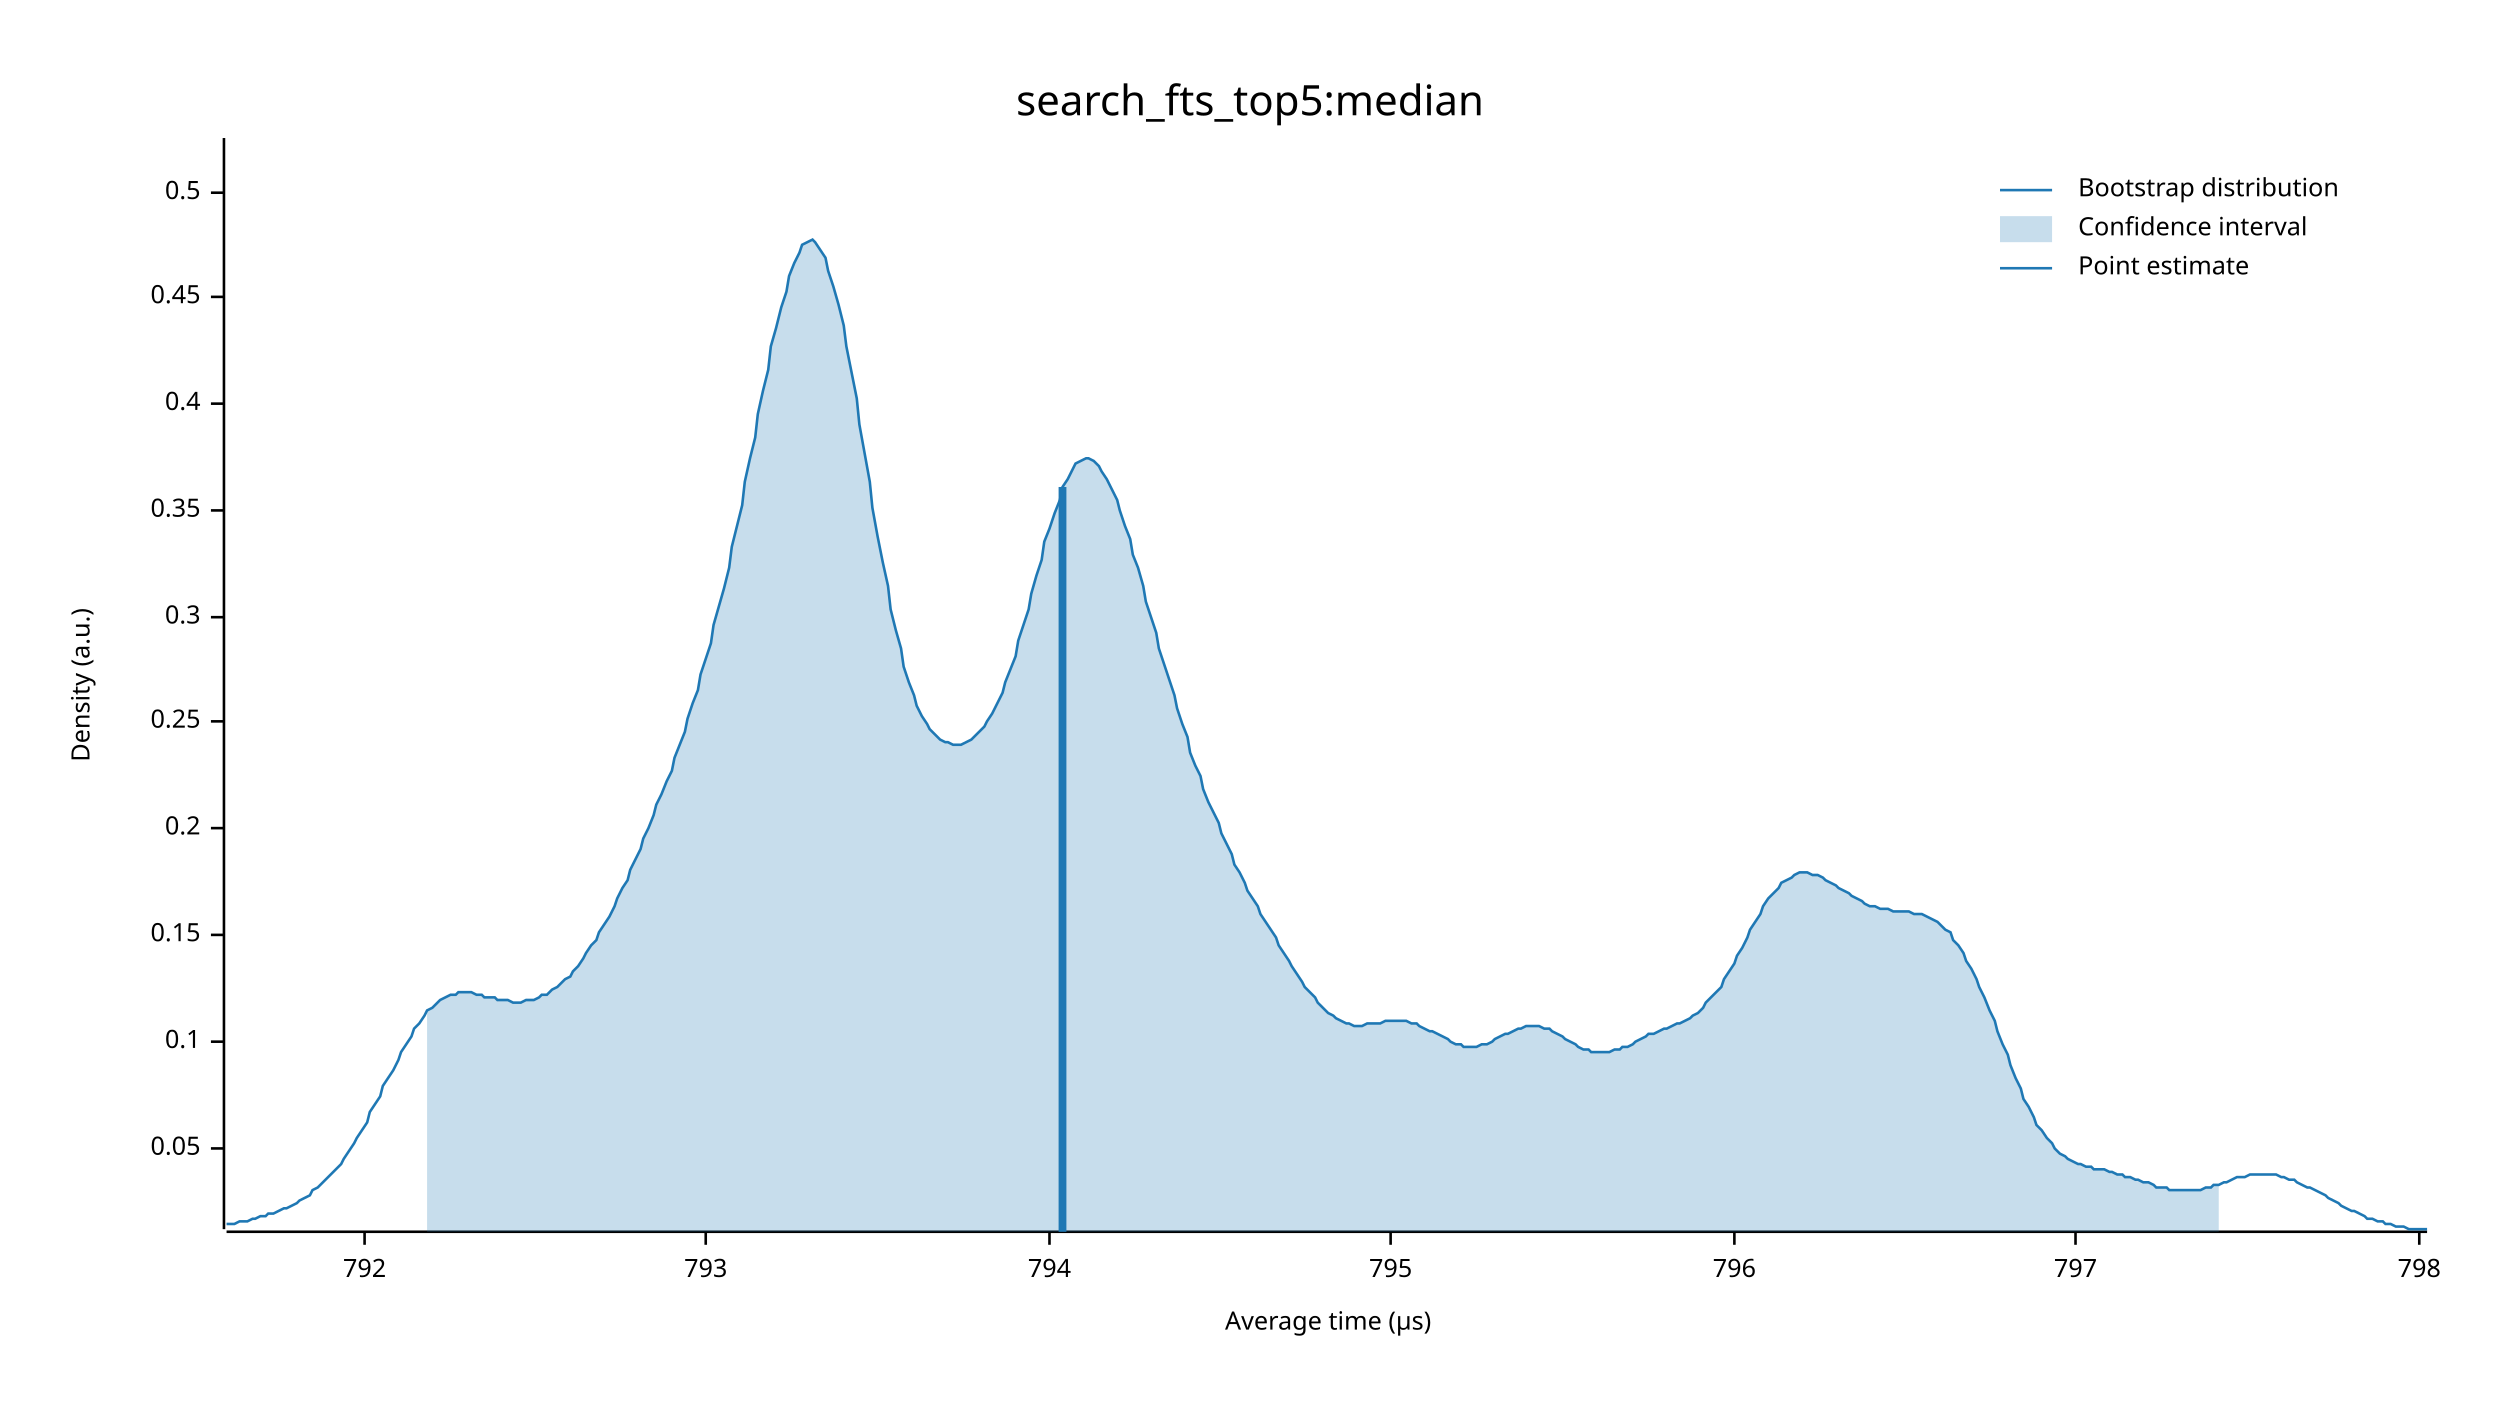
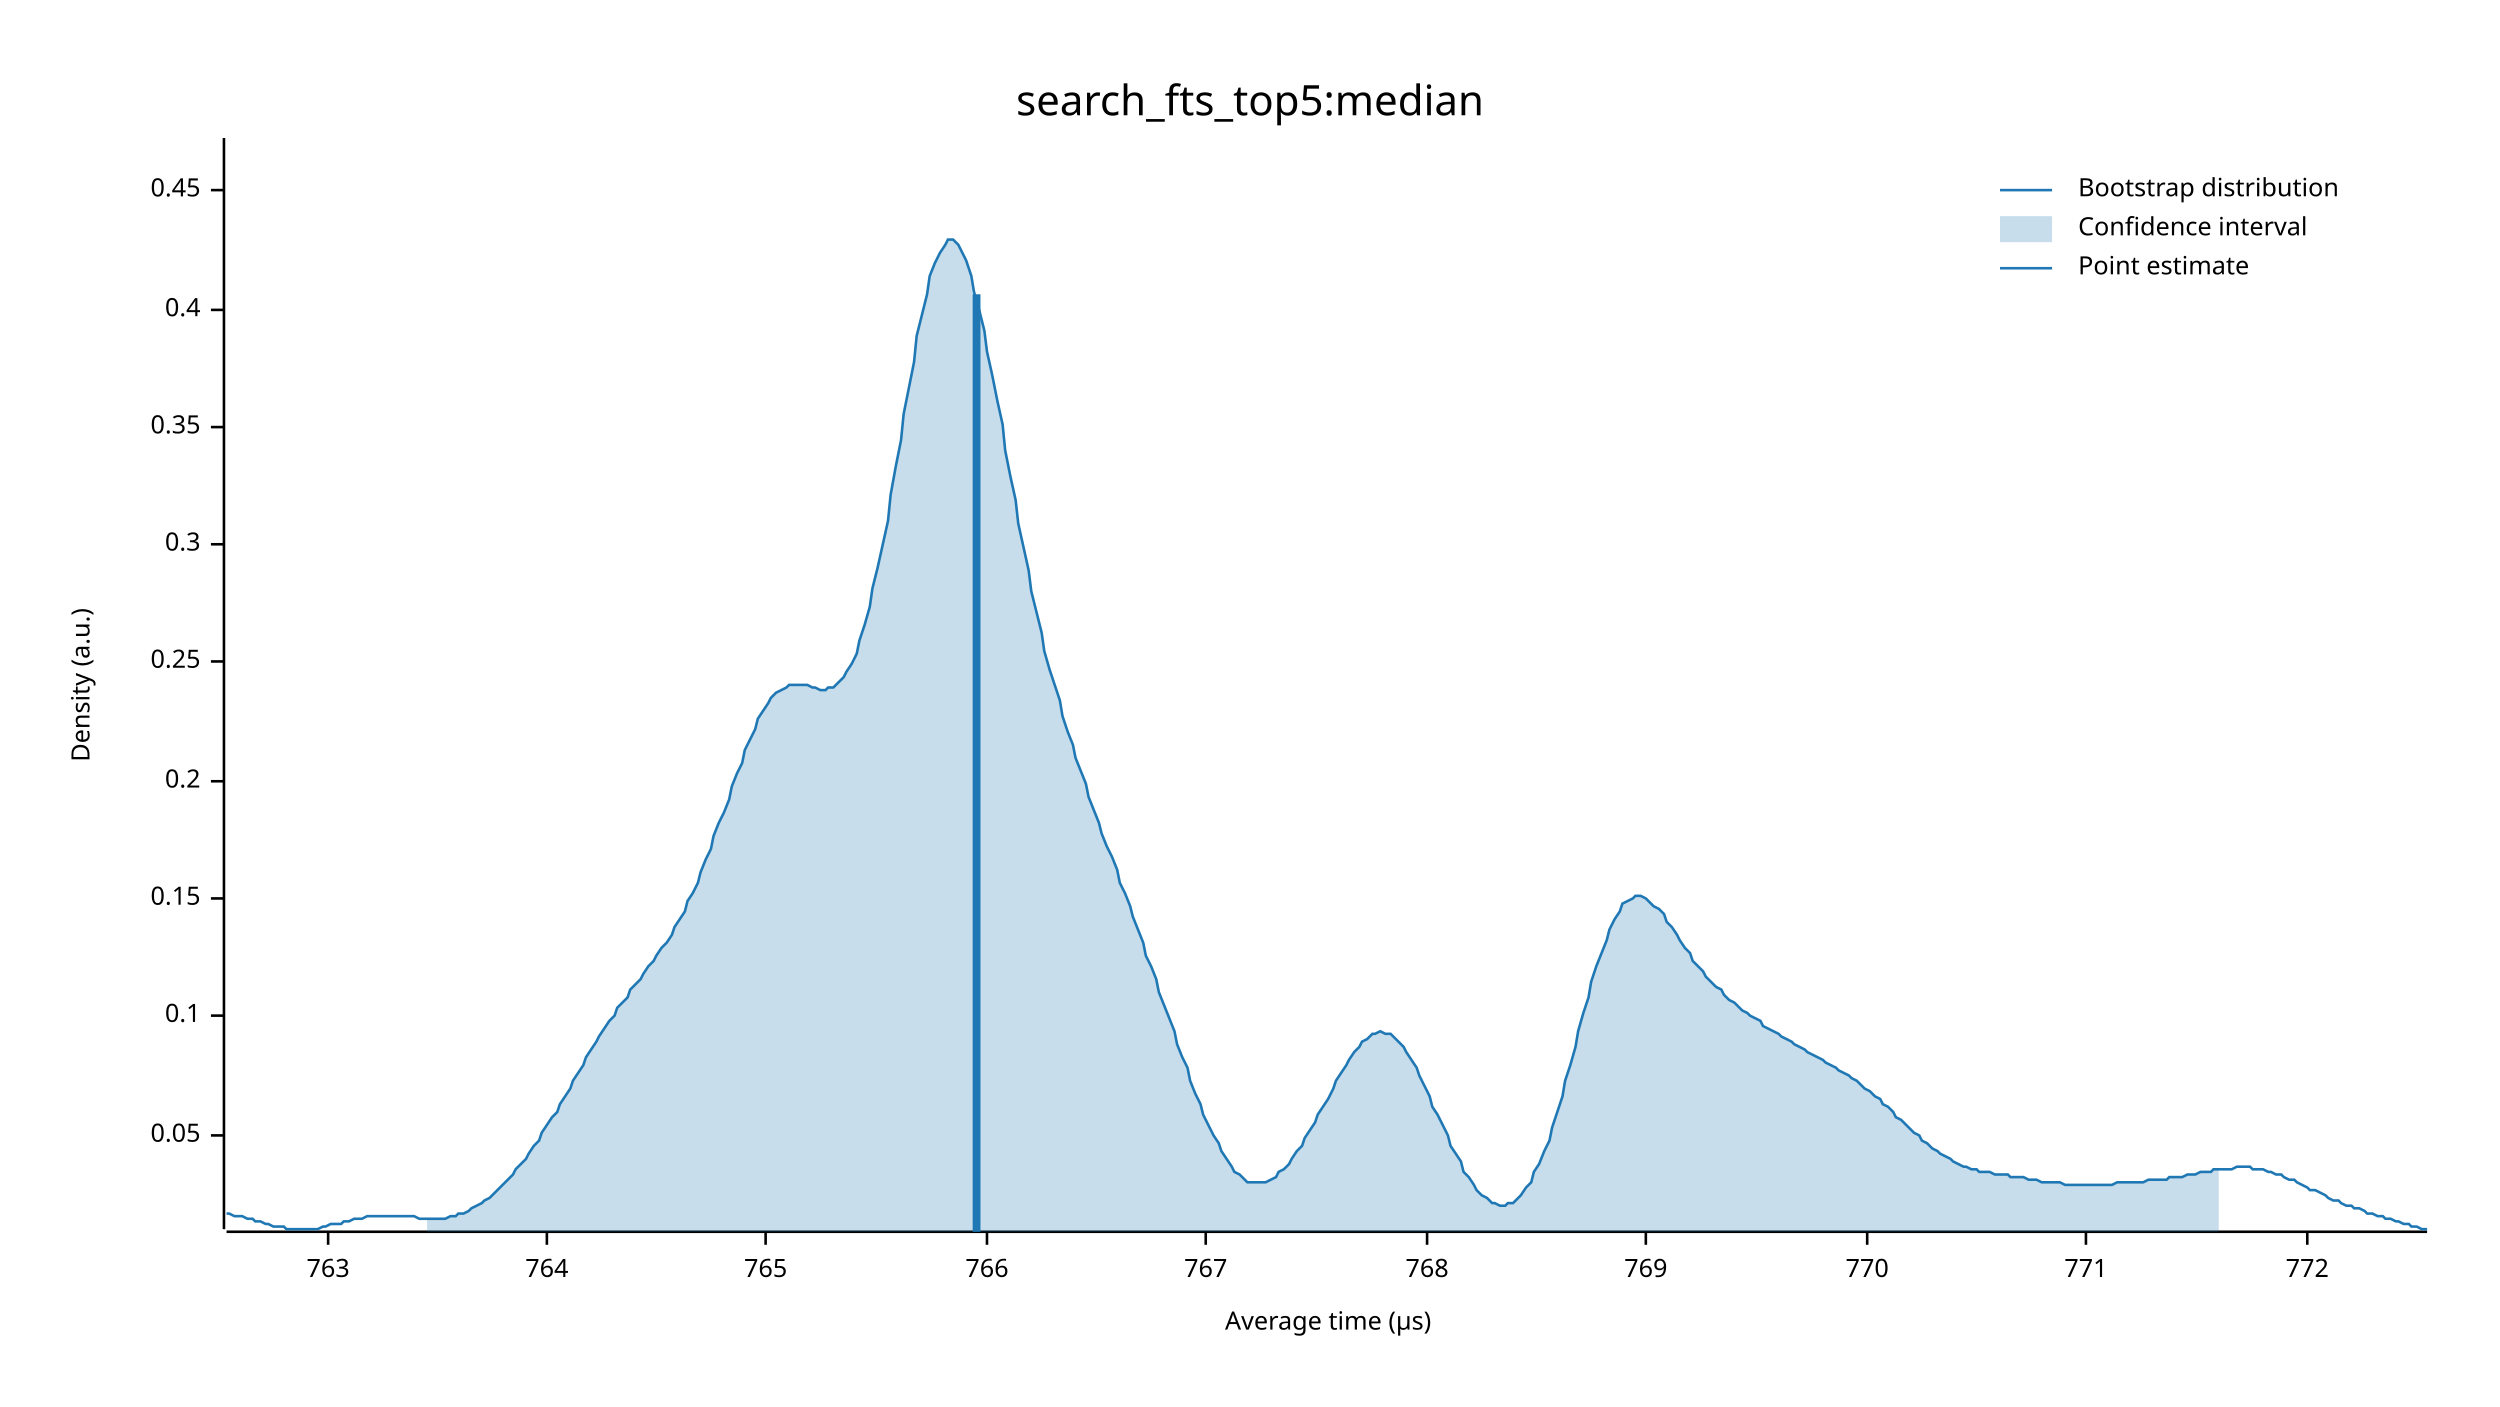
<svg xmlns="http://www.w3.org/2000/svg" width="960" height="540" viewBox="0 0 960 540">
  <text x="480" y="32" dy="0.76em" text-anchor="middle" font-family="sans-serif" font-size="16.129" opacity="1" fill="#000000">
search_fts_top5:median
</text>
  <text x="27" y="263" dy="0.76em" text-anchor="middle" font-family="sans-serif" font-size="9.677" opacity="1" fill="#000000" transform="rotate(270, 27, 263)">
Density (a.u.)
</text>
  <text x="510" y="513" dy="-0.5ex" text-anchor="middle" font-family="sans-serif" font-size="9.677" opacity="1" fill="#000000">
Average time (µs)
</text>
  <polyline fill="none" opacity="1" stroke="#000000" stroke-width="1" points="86,53 86,472 " />
-   <text x="77" y="441" dy="0.5ex" text-anchor="end" font-family="sans-serif" font-size="9.677" opacity="1" fill="#000000">
+   <text x="77" y="436" dy="0.5ex" text-anchor="end" font-family="sans-serif" font-size="9.677" opacity="1" fill="#000000">
0.05
</text>
-   <polyline fill="none" opacity="1" stroke="#000000" stroke-width="1" points="81,441 86,441 " />
-   <text x="77" y="400" dy="0.5ex" text-anchor="end" font-family="sans-serif" font-size="9.677" opacity="1" fill="#000000">
+   <polyline fill="none" opacity="1" stroke="#000000" stroke-width="1" points="81,436 86,436 " />
+   <text x="77" y="390" dy="0.5ex" text-anchor="end" font-family="sans-serif" font-size="9.677" opacity="1" fill="#000000">
0.1
</text>
-   <polyline fill="none" opacity="1" stroke="#000000" stroke-width="1" points="81,400 86,400 " />
-   <text x="77" y="359" dy="0.5ex" text-anchor="end" font-family="sans-serif" font-size="9.677" opacity="1" fill="#000000">
+   <polyline fill="none" opacity="1" stroke="#000000" stroke-width="1" points="81,390 86,390 " />
+   <text x="77" y="345" dy="0.5ex" text-anchor="end" font-family="sans-serif" font-size="9.677" opacity="1" fill="#000000">
0.15
</text>
-   <polyline fill="none" opacity="1" stroke="#000000" stroke-width="1" points="81,359 86,359 " />
-   <text x="77" y="318" dy="0.5ex" text-anchor="end" font-family="sans-serif" font-size="9.677" opacity="1" fill="#000000">
+   <polyline fill="none" opacity="1" stroke="#000000" stroke-width="1" points="81,345 86,345 " />
+   <text x="77" y="300" dy="0.5ex" text-anchor="end" font-family="sans-serif" font-size="9.677" opacity="1" fill="#000000">
0.2
</text>
-   <polyline fill="none" opacity="1" stroke="#000000" stroke-width="1" points="81,318 86,318 " />
-   <text x="77" y="277" dy="0.5ex" text-anchor="end" font-family="sans-serif" font-size="9.677" opacity="1" fill="#000000">
+   <polyline fill="none" opacity="1" stroke="#000000" stroke-width="1" points="81,300 86,300 " />
+   <text x="77" y="254" dy="0.5ex" text-anchor="end" font-family="sans-serif" font-size="9.677" opacity="1" fill="#000000">
0.25
</text>
-   <polyline fill="none" opacity="1" stroke="#000000" stroke-width="1" points="81,277 86,277 " />
-   <text x="77" y="237" dy="0.5ex" text-anchor="end" font-family="sans-serif" font-size="9.677" opacity="1" fill="#000000">
+   <polyline fill="none" opacity="1" stroke="#000000" stroke-width="1" points="81,254 86,254 " />
+   <text x="77" y="209" dy="0.5ex" text-anchor="end" font-family="sans-serif" font-size="9.677" opacity="1" fill="#000000">
0.3
</text>
-   <polyline fill="none" opacity="1" stroke="#000000" stroke-width="1" points="81,237 86,237 " />
-   <text x="77" y="196" dy="0.5ex" text-anchor="end" font-family="sans-serif" font-size="9.677" opacity="1" fill="#000000">
+   <polyline fill="none" opacity="1" stroke="#000000" stroke-width="1" points="81,209 86,209 " />
+   <text x="77" y="164" dy="0.5ex" text-anchor="end" font-family="sans-serif" font-size="9.677" opacity="1" fill="#000000">
0.35
</text>
-   <polyline fill="none" opacity="1" stroke="#000000" stroke-width="1" points="81,196 86,196 " />
-   <text x="77" y="155" dy="0.5ex" text-anchor="end" font-family="sans-serif" font-size="9.677" opacity="1" fill="#000000">
+   <polyline fill="none" opacity="1" stroke="#000000" stroke-width="1" points="81,164 86,164 " />
+   <text x="77" y="119" dy="0.5ex" text-anchor="end" font-family="sans-serif" font-size="9.677" opacity="1" fill="#000000">
0.4
</text>
-   <polyline fill="none" opacity="1" stroke="#000000" stroke-width="1" points="81,155 86,155 " />
-   <text x="77" y="114" dy="0.5ex" text-anchor="end" font-family="sans-serif" font-size="9.677" opacity="1" fill="#000000">
+   <polyline fill="none" opacity="1" stroke="#000000" stroke-width="1" points="81,119 86,119 " />
+   <text x="77" y="73" dy="0.5ex" text-anchor="end" font-family="sans-serif" font-size="9.677" opacity="1" fill="#000000">
0.45
</text>
-   <polyline fill="none" opacity="1" stroke="#000000" stroke-width="1" points="81,114 86,114 " />
-   <text x="77" y="74" dy="0.5ex" text-anchor="end" font-family="sans-serif" font-size="9.677" opacity="1" fill="#000000">
- 0.5
+   <polyline fill="none" opacity="1" stroke="#000000" stroke-width="1" points="81,73 86,73 " />
+   <polyline fill="none" opacity="1" stroke="#000000" stroke-width="1" points="87,473 932,473 " />
+   <text x="126" y="483" dy="0.76em" text-anchor="middle" font-family="sans-serif" font-size="9.677" opacity="1" fill="#000000">
+ 763
</text>
-   <polyline fill="none" opacity="1" stroke="#000000" stroke-width="1" points="81,74 86,74 " />
-   <polyline fill="none" opacity="1" stroke="#000000" stroke-width="1" points="87,473 932,473 " />
-   <text x="140" y="483" dy="0.76em" text-anchor="middle" font-family="sans-serif" font-size="9.677" opacity="1" fill="#000000">
- 792
+   <polyline fill="none" opacity="1" stroke="#000000" stroke-width="1" points="126,473 126,478 " />
+   <text x="210" y="483" dy="0.76em" text-anchor="middle" font-family="sans-serif" font-size="9.677" opacity="1" fill="#000000">
+ 764
</text>
-   <polyline fill="none" opacity="1" stroke="#000000" stroke-width="1" points="140,473 140,478 " />
-   <text x="271" y="483" dy="0.76em" text-anchor="middle" font-family="sans-serif" font-size="9.677" opacity="1" fill="#000000">
- 793
+   <polyline fill="none" opacity="1" stroke="#000000" stroke-width="1" points="210,473 210,478 " />
+   <text x="294" y="483" dy="0.76em" text-anchor="middle" font-family="sans-serif" font-size="9.677" opacity="1" fill="#000000">
+ 765
</text>
-   <polyline fill="none" opacity="1" stroke="#000000" stroke-width="1" points="271,473 271,478 " />
-   <text x="403" y="483" dy="0.76em" text-anchor="middle" font-family="sans-serif" font-size="9.677" opacity="1" fill="#000000">
- 794
+   <polyline fill="none" opacity="1" stroke="#000000" stroke-width="1" points="294,473 294,478 " />
+   <text x="379" y="483" dy="0.76em" text-anchor="middle" font-family="sans-serif" font-size="9.677" opacity="1" fill="#000000">
+ 766
</text>
-   <polyline fill="none" opacity="1" stroke="#000000" stroke-width="1" points="403,473 403,478 " />
-   <text x="534" y="483" dy="0.76em" text-anchor="middle" font-family="sans-serif" font-size="9.677" opacity="1" fill="#000000">
- 795
+   <polyline fill="none" opacity="1" stroke="#000000" stroke-width="1" points="379,473 379,478 " />
+   <text x="463" y="483" dy="0.76em" text-anchor="middle" font-family="sans-serif" font-size="9.677" opacity="1" fill="#000000">
+ 767
</text>
-   <polyline fill="none" opacity="1" stroke="#000000" stroke-width="1" points="534,473 534,478 " />
-   <text x="666" y="483" dy="0.76em" text-anchor="middle" font-family="sans-serif" font-size="9.677" opacity="1" fill="#000000">
- 796
+   <polyline fill="none" opacity="1" stroke="#000000" stroke-width="1" points="463,473 463,478 " />
+   <text x="548" y="483" dy="0.76em" text-anchor="middle" font-family="sans-serif" font-size="9.677" opacity="1" fill="#000000">
+ 768
</text>
-   <polyline fill="none" opacity="1" stroke="#000000" stroke-width="1" points="666,473 666,478 " />
-   <text x="797" y="483" dy="0.76em" text-anchor="middle" font-family="sans-serif" font-size="9.677" opacity="1" fill="#000000">
- 797
+   <polyline fill="none" opacity="1" stroke="#000000" stroke-width="1" points="548,473 548,478 " />
+   <text x="632" y="483" dy="0.76em" text-anchor="middle" font-family="sans-serif" font-size="9.677" opacity="1" fill="#000000">
+ 769
</text>
-   <polyline fill="none" opacity="1" stroke="#000000" stroke-width="1" points="797,473 797,478 " />
-   <text x="929" y="483" dy="0.76em" text-anchor="middle" font-family="sans-serif" font-size="9.677" opacity="1" fill="#000000">
- 798
+   <polyline fill="none" opacity="1" stroke="#000000" stroke-width="1" points="632,473 632,478 " />
+   <text x="717" y="483" dy="0.76em" text-anchor="middle" font-family="sans-serif" font-size="9.677" opacity="1" fill="#000000">
+ 770
</text>
-   <polyline fill="none" opacity="1" stroke="#000000" stroke-width="1" points="929,473 929,478 " />
-   <polyline fill="none" opacity="1" stroke="#1F78B4" stroke-width="1" points="87,470 88,470 90,470 92,469 93,469 95,469 97,468 98,468 100,467 102,467 103,466 105,466 107,465 109,464 110,464 112,463 114,462 115,461 117,460 119,459 120,457 122,456 124,454 125,453 127,451 129,449 131,447 132,445 134,442 136,439 137,437 139,434 141,431 142,427 144,424 146,421 147,417 149,414 151,411 153,407 154,404 156,401 158,398 159,395 161,393 163,390 164,388 166,387 168,385 169,384 171,383 173,382 175,382 176,381 178,381 180,381 181,381 183,382 185,382 186,383 188,383 190,383 191,384 193,384 195,384 197,385 198,385 200,385 202,384 203,384 205,384 207,383 208,382 210,382 212,380 214,379 215,378 217,376 219,375 220,373 222,371 224,368 225,366 227,363 229,361 230,358 232,355 234,352 236,348 237,345 239,341 241,338 242,334 244,330 246,326 247,322 249,318 251,313 252,309 254,305 256,300 258,296 259,291 261,286 263,281 264,276 266,270 268,265 269,259 271,253 273,247 274,240 276,233 278,226 280,218 281,210 283,202 285,194 286,185 288,176 290,168 291,159 293,150 295,142 296,133 298,126 300,118 302,112 303,106 305,101 307,97 308,94 310,93 312,92 313,93 315,96 317,99 318,104 320,110 322,117 324,125 325,133 327,143 329,153 330,163 332,174 334,185 335,195 337,206 339,216 341,225 342,234 344,242 346,249 347,256 349,262 351,267 352,271 354,275 356,278 357,280 359,282 361,284 363,285 364,285 366,286 368,286 369,286 371,285 373,284 374,283 376,281 378,279 379,277 381,274 383,270 385,266 386,262 388,257 390,252 391,246 393,240 395,234 396,228 398,221 400,215 401,208 403,203 405,197 407,192 408,187 410,184 412,180 413,178 415,177 417,176 418,176 420,177 422,179 423,181 425,184 427,188 429,192 430,196 432,202 434,207 435,213 437,218 439,225 440,231 442,237 444,243 445,249 447,255 449,261 451,267 452,272 454,278 456,283 457,289 459,294 461,298 462,303 464,308 466,312 468,316 469,320 471,324 473,328 474,332 476,335 478,339 479,342 481,345 483,348 484,351 486,354 488,357 490,360 491,363 493,366 495,369 496,371 498,374 500,377 501,379 503,381 505,383 506,385 508,387 510,389 512,390 513,391 515,392 517,393 518,393 520,394 522,394 523,394 525,393 527,393 528,393 530,393 532,392 534,392 535,392 537,392 539,392 540,392 542,393 544,393 545,394 547,395 549,396 550,396 552,397 554,398 556,399 557,400 559,401 561,401 562,402 564,402 566,402 567,402 569,401 571,401 573,400 574,399 576,398 578,397 579,397 581,396 583,395 584,395 586,394 588,394 589,394 591,394 593,395 595,395 596,396 598,397 600,398 601,399 603,400 605,401 606,402 608,403 610,403 611,404 613,404 615,404 617,404 618,404 620,403 622,403 623,402 625,402 627,401 628,400 630,399 632,398 633,397 635,397 637,396 639,395 640,395 642,394 644,393 645,393 647,392 649,391 650,390 652,389 654,387 655,385 657,383 659,381 661,379 662,376 664,373 666,370 667,367 669,364 671,360 672,357 674,354 676,351 677,348 679,345 681,343 683,341 684,339 686,338 688,337 689,336 691,335 693,335 694,335 696,336 698,336 700,337 701,338 703,339 705,340 706,341 708,342 710,343 711,344 713,345 715,346 716,347 718,348 720,348 722,349 723,349 725,349 727,350 728,350 730,350 732,350 733,350 735,351 737,351 738,351 740,352 742,353 744,354 745,355 747,357 749,358 750,361 752,363 754,366 755,369 757,372 759,376 760,379 762,383 764,388 766,392 767,396 769,401 771,405 772,409 774,414 776,418 777,422 779,425 781,429 782,432 784,434 786,437 788,439 789,441 791,443 793,444 794,445 796,446 798,447 799,447 801,448 803,448 804,449 806,449 808,449 810,450 811,450 813,451 815,451 816,452 818,452 820,453 821,453 823,454 825,454 827,455 828,456 830,456 832,456 833,457 835,457 837,457 838,457 840,457 842,457 843,457 845,457 847,456 849,456 850,455 852,455 854,454 855,454 857,453 859,452 860,452 862,452 864,451 865,451 867,451 869,451 871,451 872,451 874,451 876,452 877,452 879,453 881,453 882,454 884,455 886,456 887,456 889,457 891,458 893,459 894,460 896,461 898,462 899,463 901,464 903,465 904,465 906,466 908,467 909,468 911,468 913,469 915,469 916,470 918,470 920,471 921,471 923,471 925,472 926,472 928,472 930,472 932,472 " />
-   <polygon opacity="0.25" fill="#1F78B4" points="164,388 166,387 168,385 169,384 171,383 173,382 175,382 176,381 178,381 180,381 181,381 183,382 185,382 186,383 188,383 190,383 191,384 193,384 195,384 197,385 198,385 200,385 202,384 203,384 205,384 207,383 208,382 210,382 212,380 214,379 215,378 217,376 219,375 220,373 222,371 224,368 225,366 227,363 229,361 230,358 232,355 234,352 236,348 237,345 239,341 241,338 242,334 244,330 246,326 247,322 249,318 251,313 252,309 254,305 256,300 258,296 259,291 261,286 263,281 264,276 266,270 268,265 269,259 271,253 273,247 274,240 276,233 278,226 280,218 281,210 283,202 285,194 286,185 288,176 290,168 291,159 293,150 295,142 296,133 298,126 300,118 302,112 303,106 305,101 307,97 308,94 310,93 312,92 313,93 315,96 317,99 318,104 320,110 322,117 324,125 325,133 327,143 329,153 330,163 332,174 334,185 335,195 337,206 339,216 341,225 342,234 344,242 346,249 347,256 349,262 351,267 352,271 354,275 356,278 357,280 359,282 361,284 363,285 364,285 366,286 368,286 369,286 371,285 373,284 374,283 376,281 378,279 379,277 381,274 383,270 385,266 386,262 388,257 390,252 391,246 393,240 395,234 396,228 398,221 400,215 401,208 403,203 405,197 407,192 408,187 410,184 412,180 413,178 415,177 417,176 418,176 420,177 422,179 423,181 425,184 427,188 429,192 430,196 432,202 434,207 435,213 437,218 439,225 440,231 442,237 444,243 445,249 447,255 449,261 451,267 452,272 454,278 456,283 457,289 459,294 461,298 462,303 464,308 466,312 468,316 469,320 471,324 473,328 474,332 476,335 478,339 479,342 481,345 483,348 484,351 486,354 488,357 490,360 491,363 493,366 495,369 496,371 498,374 500,377 501,379 503,381 505,383 506,385 508,387 510,389 512,390 513,391 515,392 517,393 518,393 520,394 522,394 523,394 525,393 527,393 528,393 530,393 532,392 534,392 535,392 537,392 539,392 540,392 542,393 544,393 545,394 547,395 549,396 550,396 552,397 554,398 556,399 557,400 559,401 561,401 562,402 564,402 566,402 567,402 569,401 571,401 573,400 574,399 576,398 578,397 579,397 581,396 583,395 584,395 586,394 588,394 589,394 591,394 593,395 595,395 596,396 598,397 600,398 601,399 603,400 605,401 606,402 608,403 610,403 611,404 613,404 615,404 617,404 618,404 620,403 622,403 623,402 625,402 627,401 628,400 630,399 632,398 633,397 635,397 637,396 639,395 640,395 642,394 644,393 645,393 647,392 649,391 650,390 652,389 654,387 655,385 657,383 659,381 661,379 662,376 664,373 666,370 667,367 669,364 671,360 672,357 674,354 676,351 677,348 679,345 681,343 683,341 684,339 686,338 688,337 689,336 691,335 693,335 694,335 696,336 698,336 700,337 701,338 703,339 705,340 706,341 708,342 710,343 711,344 713,345 715,346 716,347 718,348 720,348 722,349 723,349 725,349 727,350 728,350 730,350 732,350 733,350 735,351 737,351 738,351 740,352 742,353 744,354 745,355 747,357 749,358 750,361 752,363 754,366 755,369 757,372 759,376 760,379 762,383 764,388 766,392 767,396 769,401 771,405 772,409 774,414 776,418 777,422 779,425 781,429 782,432 784,434 786,437 788,439 789,441 791,443 793,444 794,445 796,446 798,447 799,447 801,448 803,448 804,449 806,449 808,449 810,450 811,450 813,451 815,451 816,452 818,452 820,453 821,453 823,454 825,454 827,455 828,456 830,456 832,456 833,457 835,457 837,457 838,457 840,457 842,457 843,457 845,457 847,456 849,456 850,455 852,455 852,473 164,473 " />
-   <polyline fill="none" opacity="1" stroke="#1F78B4" stroke-width="3" points="408,473 408,187 " />
+   <polyline fill="none" opacity="1" stroke="#000000" stroke-width="1" points="717,473 717,478 " />
+   <text x="801" y="483" dy="0.76em" text-anchor="middle" font-family="sans-serif" font-size="9.677" opacity="1" fill="#000000">
+ 771
+ </text>
+   <polyline fill="none" opacity="1" stroke="#000000" stroke-width="1" points="801,473 801,478 " />
+   <text x="886" y="483" dy="0.76em" text-anchor="middle" font-family="sans-serif" font-size="9.677" opacity="1" fill="#000000">
+ 772
+ </text>
+   <polyline fill="none" opacity="1" stroke="#000000" stroke-width="1" points="886,473 886,478 " />
+   <polyline fill="none" opacity="1" stroke="#1F78B4" stroke-width="1" points="87,466 88,466 90,467 92,467 93,467 95,468 97,468 98,469 100,469 102,470 103,470 105,471 107,471 109,471 110,472 112,472 114,472 115,472 117,472 119,472 120,472 122,472 124,471 125,471 127,470 129,470 131,470 132,469 134,469 136,468 137,468 139,468 141,467 142,467 144,467 146,467 147,467 149,467 151,467 153,467 154,467 156,467 158,467 159,467 161,468 163,468 164,468 166,468 168,468 169,468 171,468 173,467 175,467 176,466 178,466 180,465 181,464 183,463 185,462 186,461 188,460 190,458 191,457 193,455 195,453 197,451 198,449 200,447 202,445 203,443 205,440 207,438 208,435 210,432 212,429 214,427 215,424 217,421 219,418 220,415 222,412 224,409 225,406 227,403 229,400 230,398 232,395 234,392 236,390 237,387 239,385 241,383 242,380 244,378 246,376 247,374 249,371 251,369 252,367 254,364 256,362 258,359 259,356 261,353 263,350 264,346 266,343 268,339 269,335 271,330 273,326 274,321 276,316 278,312 280,307 281,302 283,297 285,293 286,288 288,284 290,280 291,276 293,273 295,270 296,268 298,266 300,265 302,264 303,263 305,263 307,263 308,263 310,263 312,264 313,264 315,265 317,265 318,264 320,264 322,262 324,260 325,258 327,255 329,251 330,246 332,240 334,233 335,226 337,218 339,209 341,200 342,190 344,179 346,169 347,159 349,149 351,139 352,129 354,121 356,113 357,106 359,101 361,97 363,94 364,92 366,92 368,94 369,96 371,100 373,106 374,112 376,119 378,127 379,135 381,144 383,154 385,163 386,173 388,183 390,192 391,201 393,210 395,219 396,227 398,235 400,243 401,250 403,257 405,263 407,269 408,275 410,281 412,286 413,291 415,296 417,301 418,306 420,311 422,316 423,320 425,325 427,329 429,334 430,339 432,343 434,348 435,352 437,357 439,362 440,367 442,371 444,376 445,381 447,386 449,391 451,396 452,401 454,406 456,410 457,415 459,420 461,424 462,428 464,432 466,436 468,439 469,442 471,445 473,448 474,450 476,451 478,453 479,454 481,454 483,454 484,454 486,454 488,453 490,452 491,450 493,449 495,447 496,445 498,442 500,440 501,437 503,434 505,431 506,428 508,425 510,422 512,418 513,415 515,412 517,409 518,407 520,404 522,402 523,400 525,399 527,397 528,397 530,396 532,397 534,397 535,398 537,400 539,402 540,404 542,407 544,410 545,413 547,417 549,421 550,425 552,428 554,432 556,436 557,440 559,443 561,446 562,450 564,452 566,455 567,457 569,459 571,460 573,462 574,462 576,463 578,463 579,462 581,462 583,460 584,459 586,456 588,454 589,450 591,447 593,442 595,438 596,433 598,427 600,421 601,415 603,409 605,402 606,396 608,389 610,383 611,377 613,371 615,366 617,361 618,357 620,353 622,350 623,347 625,346 627,345 628,344 630,344 632,345 633,346 635,348 637,349 639,351 640,354 642,356 644,359 645,361 647,364 649,366 650,369 652,371 654,373 655,375 657,377 659,379 661,380 662,382 664,384 666,385 667,386 669,388 671,389 672,390 674,391 676,392 677,394 679,395 681,396 683,397 684,398 686,399 688,400 689,401 691,402 693,403 694,404 696,405 698,406 700,407 701,408 703,409 705,410 706,411 708,412 710,413 711,414 713,415 715,417 716,418 718,419 720,421 722,422 723,424 725,425 727,427 728,429 730,430 732,432 733,433 735,435 737,436 738,438 740,439 742,441 744,442 745,443 747,444 749,445 750,446 752,447 754,448 755,448 757,449 759,449 760,450 762,450 764,450 766,451 767,451 769,451 771,451 772,452 774,452 776,452 777,452 779,453 781,453 782,453 784,454 786,454 788,454 789,454 791,454 793,455 794,455 796,455 798,455 799,455 801,455 803,455 804,455 806,455 808,455 810,455 811,455 813,454 815,454 816,454 818,454 820,454 821,454 823,454 825,453 827,453 828,453 830,453 832,453 833,452 835,452 837,452 838,452 840,451 842,451 843,451 845,450 847,450 849,450 850,449 852,449 854,449 855,449 857,449 859,448 860,448 862,448 864,448 865,449 867,449 869,449 871,450 872,450 874,451 876,451 877,452 879,453 881,453 882,454 884,455 886,456 887,457 889,457 891,458 893,459 894,460 896,461 898,461 899,462 901,463 903,463 904,464 906,464 908,465 909,466 911,466 913,467 915,467 916,468 918,468 920,469 921,469 923,470 925,470 926,471 928,471 930,472 932,472 " />
+   <polygon opacity="0.25" fill="#1F78B4" points="164,468 166,468 168,468 169,468 171,468 173,467 175,467 176,466 178,466 180,465 181,464 183,463 185,462 186,461 188,460 190,458 191,457 193,455 195,453 197,451 198,449 200,447 202,445 203,443 205,440 207,438 208,435 210,432 212,429 214,427 215,424 217,421 219,418 220,415 222,412 224,409 225,406 227,403 229,400 230,398 232,395 234,392 236,390 237,387 239,385 241,383 242,380 244,378 246,376 247,374 249,371 251,369 252,367 254,364 256,362 258,359 259,356 261,353 263,350 264,346 266,343 268,339 269,335 271,330 273,326 274,321 276,316 278,312 280,307 281,302 283,297 285,293 286,288 288,284 290,280 291,276 293,273 295,270 296,268 298,266 300,265 302,264 303,263 305,263 307,263 308,263 310,263 312,264 313,264 315,265 317,265 318,264 320,264 322,262 324,260 325,258 327,255 329,251 330,246 332,240 334,233 335,226 337,218 339,209 341,200 342,190 344,179 346,169 347,159 349,149 351,139 352,129 354,121 356,113 357,106 359,101 361,97 363,94 364,92 366,92 368,94 369,96 371,100 373,106 374,112 376,119 378,127 379,135 381,144 383,154 385,163 386,173 388,183 390,192 391,201 393,210 395,219 396,227 398,235 400,243 401,250 403,257 405,263 407,269 408,275 410,281 412,286 413,291 415,296 417,301 418,306 420,311 422,316 423,320 425,325 427,329 429,334 430,339 432,343 434,348 435,352 437,357 439,362 440,367 442,371 444,376 445,381 447,386 449,391 451,396 452,401 454,406 456,410 457,415 459,420 461,424 462,428 464,432 466,436 468,439 469,442 471,445 473,448 474,450 476,451 478,453 479,454 481,454 483,454 484,454 486,454 488,453 490,452 491,450 493,449 495,447 496,445 498,442 500,440 501,437 503,434 505,431 506,428 508,425 510,422 512,418 513,415 515,412 517,409 518,407 520,404 522,402 523,400 525,399 527,397 528,397 530,396 532,397 534,397 535,398 537,400 539,402 540,404 542,407 544,410 545,413 547,417 549,421 550,425 552,428 554,432 556,436 557,440 559,443 561,446 562,450 564,452 566,455 567,457 569,459 571,460 573,462 574,462 576,463 578,463 579,462 581,462 583,460 584,459 586,456 588,454 589,450 591,447 593,442 595,438 596,433 598,427 600,421 601,415 603,409 605,402 606,396 608,389 610,383 611,377 613,371 615,366 617,361 618,357 620,353 622,350 623,347 625,346 627,345 628,344 630,344 632,345 633,346 635,348 637,349 639,351 640,354 642,356 644,359 645,361 647,364 649,366 650,369 652,371 654,373 655,375 657,377 659,379 661,380 662,382 664,384 666,385 667,386 669,388 671,389 672,390 674,391 676,392 677,394 679,395 681,396 683,397 684,398 686,399 688,400 689,401 691,402 693,403 694,404 696,405 698,406 700,407 701,408 703,409 705,410 706,411 708,412 710,413 711,414 713,415 715,417 716,418 718,419 720,421 722,422 723,424 725,425 727,427 728,429 730,430 732,432 733,433 735,435 737,436 738,438 740,439 742,441 744,442 745,443 747,444 749,445 750,446 752,447 754,448 755,448 757,449 759,449 760,450 762,450 764,450 766,451 767,451 769,451 771,451 772,452 774,452 776,452 777,452 779,453 781,453 782,453 784,454 786,454 788,454 789,454 791,454 793,455 794,455 796,455 798,455 799,455 801,455 803,455 804,455 806,455 808,455 810,455 811,455 813,454 815,454 816,454 818,454 820,454 821,454 823,454 825,453 827,453 828,453 830,453 832,453 833,452 835,452 837,452 838,452 840,451 842,451 843,451 845,450 847,450 849,450 850,449 852,449 852,473 164,473 " />
+   <polyline fill="none" opacity="1" stroke="#1F78B4" stroke-width="3" points="375,473 375,113 " />
  <text x="798" y="68" dy="0.76em" text-anchor="start" font-family="sans-serif" font-size="9.677" opacity="1" fill="#000000">
Bootstrap distribution
</text>
  <text x="798" y="83" dy="0.76em" text-anchor="start" font-family="sans-serif" font-size="9.677" opacity="1" fill="#000000">
Confidence interval
</text>
  <text x="798" y="98" dy="0.76em" text-anchor="start" font-family="sans-serif" font-size="9.677" opacity="1" fill="#000000">
Point estimate
</text>
  <polyline fill="none" opacity="1" stroke="#1F78B4" stroke-width="1" points="768,73 788,73 " />
  <rect x="768" y="83" width="20" height="10" opacity="0.25" fill="#1F78B4" stroke="none" />
  <polyline fill="none" opacity="1" stroke="#1F78B4" stroke-width="1" points="768,103 788,103 " />
</svg>
